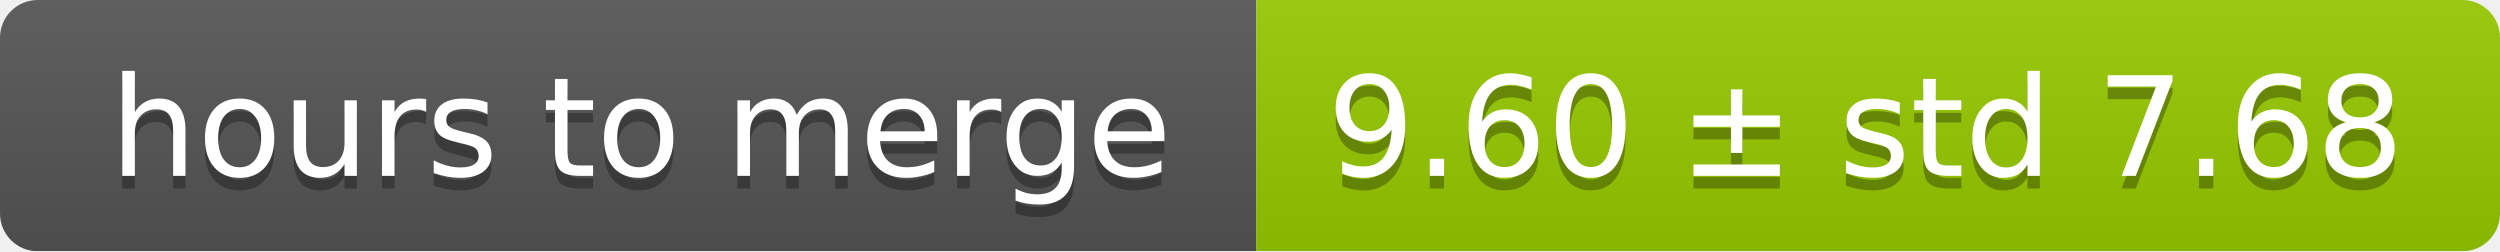
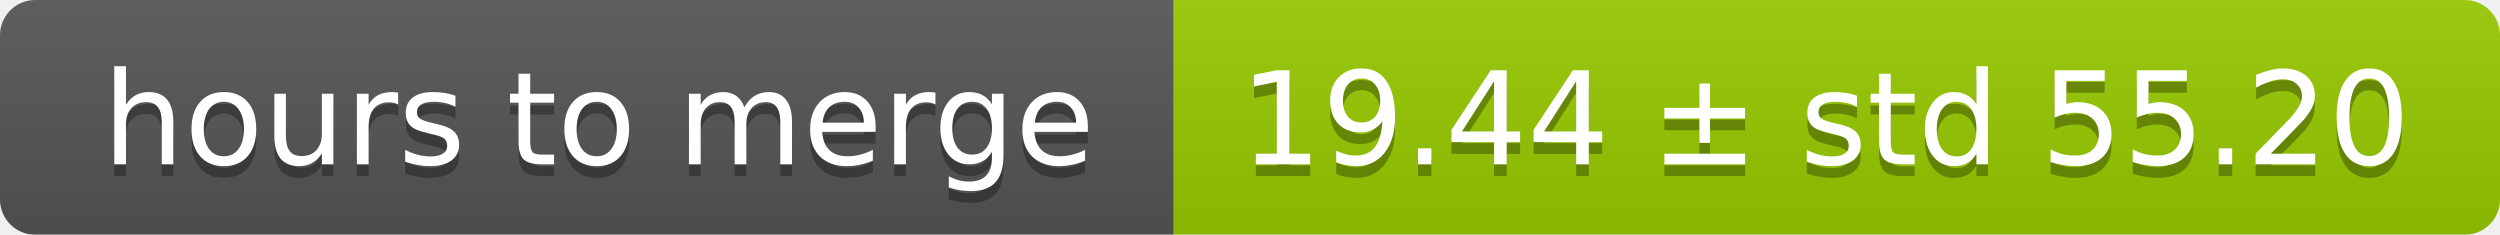
- <svg xmlns="http://www.w3.org/2000/svg" width="199" height="20">
+ <svg xmlns="http://www.w3.org/2000/svg" width="213" height="20">
  <linearGradient id="smooth" x2="0" y2="100%">
    <stop offset="0" stop-color="#bbb" stop-opacity=".1" />
    <stop offset="1" stop-opacity=".1" />
  </linearGradient>
  <mask id="round">
-     <rect width="199" height="20" rx="3" fill="#fff" />
+     <rect width="213" height="20" rx="3" fill="#fff" />
  </mask>
  <g mask="url(#round)">
    <rect width="100" height="20" fill="#555" />
-     <rect x="100" width="99" height="20" fill="#97ca00" />
-     <rect width="199" height="20" fill="url(#smooth)" />
+     <rect x="100" width="113" height="20" fill="#97ca00" />
+     <rect width="213" height="20" fill="url(#smooth)" />
  </g>
  <g fill="#fff" text-anchor="middle" font-family="DejaVu Sans,Verdana,Geneva,sans-serif" font-size="11">
    <text x="51" y="15" fill="#010101" fill-opacity=".3">hours to merge</text>
    <text x="51" y="14">hours to merge</text>
-     <text x="148.5" y="15" fill="#010101" fill-opacity=".3">9.60 ± std 7.68</text>
-     <text x="148.5" y="14">9.60 ± std 7.68</text>
+     <text x="155.5" y="15" fill="#010101" fill-opacity=".3">19.44 ± std 55.20</text>
+     <text x="155.5" y="14">19.44 ± std 55.20</text>
  </g>
</svg>
